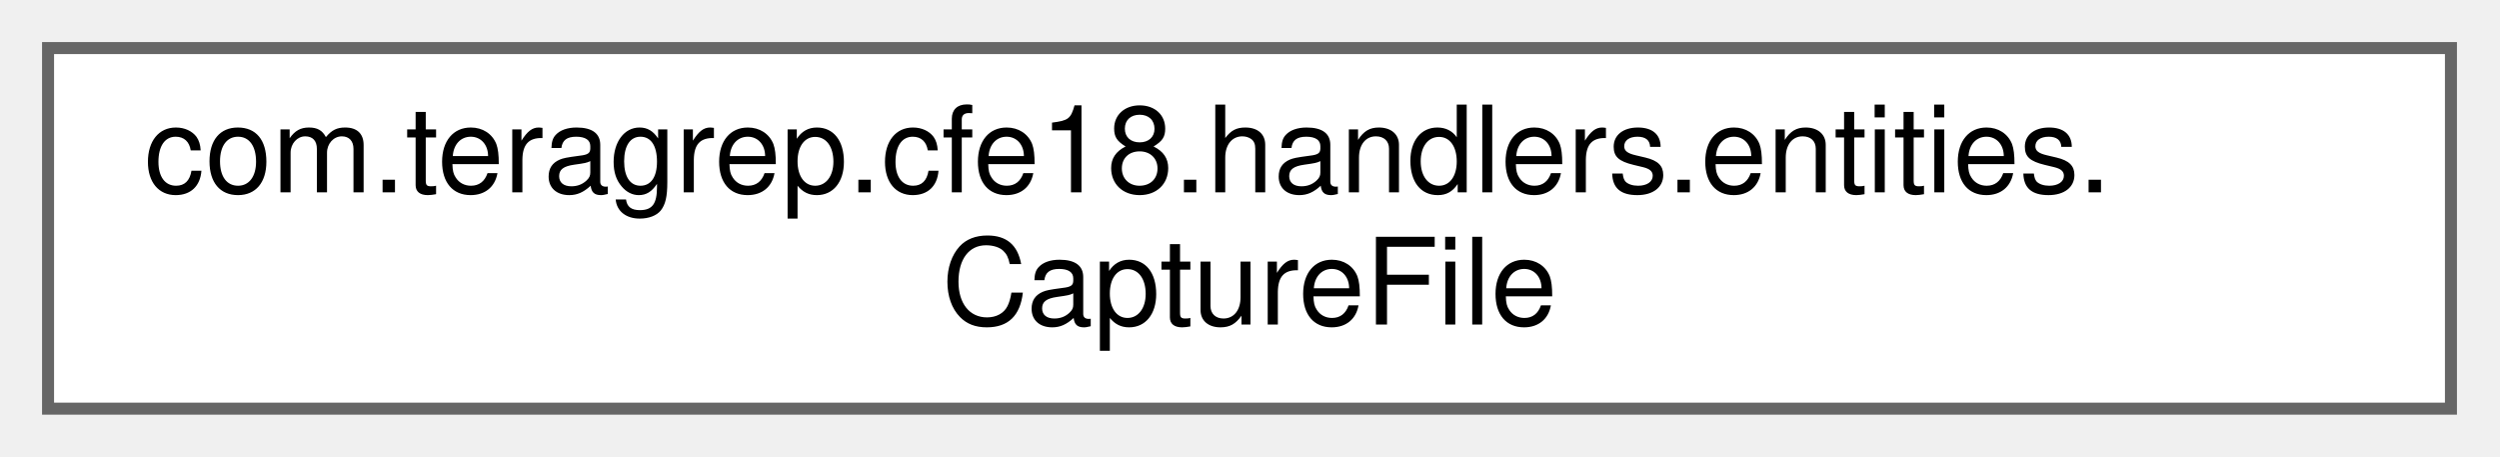
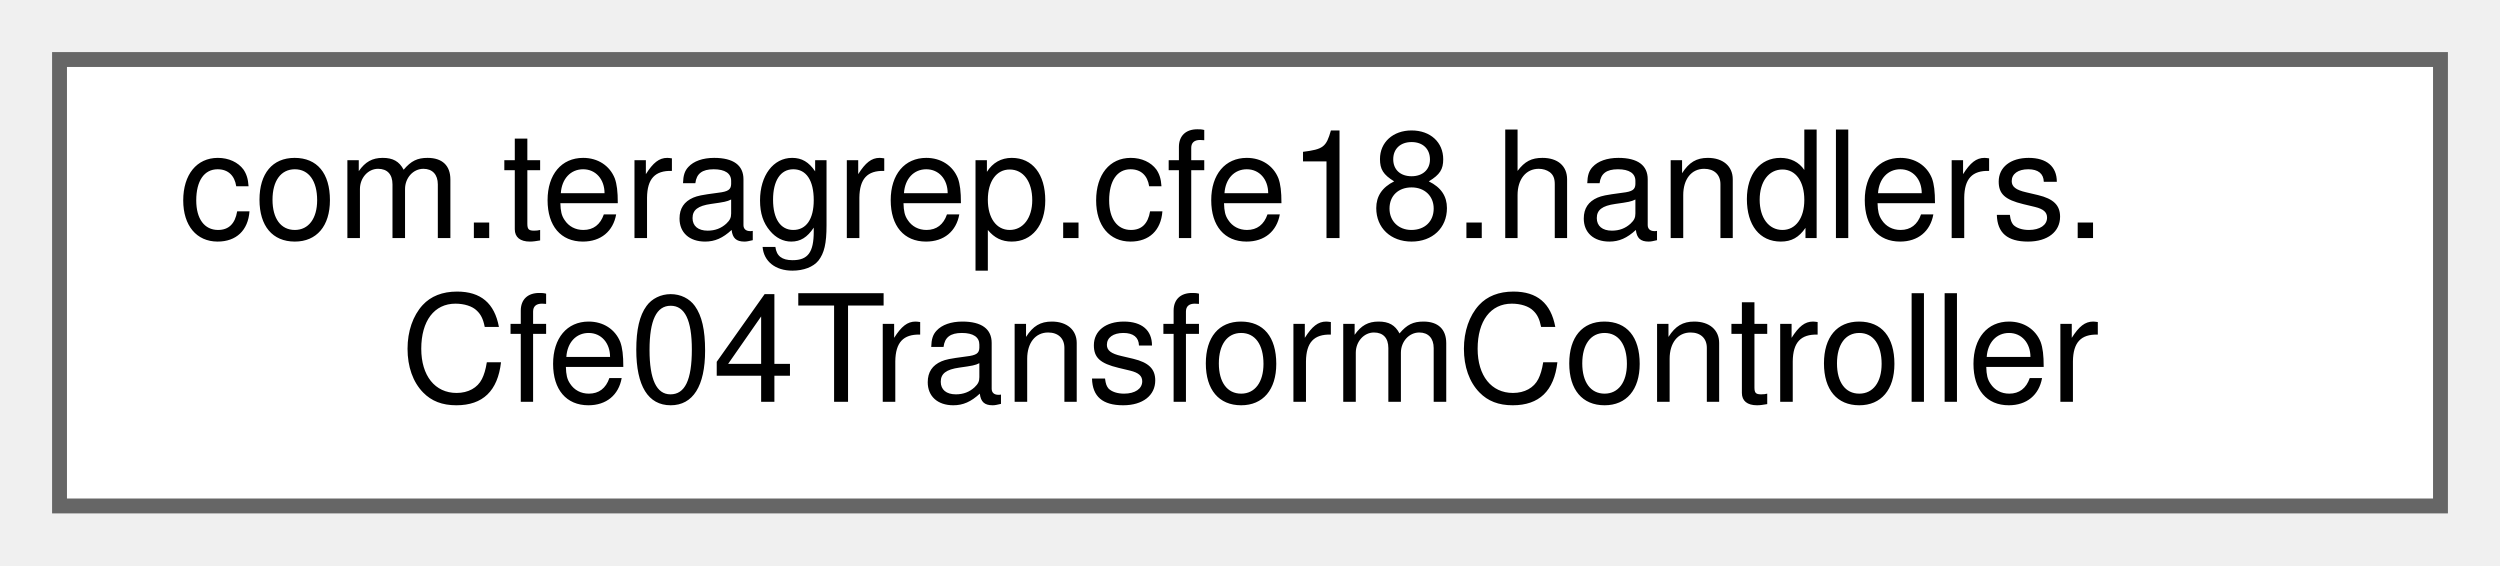
- <svg xmlns="http://www.w3.org/2000/svg" xmlns:xlink="http://www.w3.org/1999/xlink" width="208pt" height="38pt" viewBox="0.00 0.00 208.00 38.00">
+ <svg xmlns="http://www.w3.org/2000/svg" xmlns:xlink="http://www.w3.org/1999/xlink" width="168pt" height="38pt" viewBox="0.00 0.00 168.00 38.00">
  <g id="graph0" class="graph" transform="scale(1 1) rotate(0) translate(4 34)">
    <g id="Node000000" class="node">
      <g id="a_Node000000">
-         <a xlink:href="classcom_1_1teragrep_1_1cfe18_1_1handlers_1_1entities_1_1CaptureFile.html" target="_top" xlink:title=" ">
-           <polygon fill="white" stroke="#666666" points="200,-30 0,-30 0,0 200,0 200,-30" />
-           <text text-anchor="start" x="8" y="-18" font-family="Helvetica,sans-Serif" font-size="10.00">com.teragrep.cfe18.handlers.entities.</text>
-           <text text-anchor="middle" x="100" y="-7" font-family="Helvetica,sans-Serif" font-size="10.00">CaptureFile</text>
+         <a xlink:href="classcom_1_1teragrep_1_1cfe18_1_1handlers_1_1Cfe04TransformController.html" target="_top" xlink:title=" ">
+           <polygon fill="white" stroke="#666666" points="160,-30 0,-30 0,0 160,0 160,-30" />
+           <text text-anchor="start" x="8" y="-18" font-family="Helvetica,sans-Serif" font-size="10.00">com.teragrep.cfe18.handlers.</text>
+           <text text-anchor="middle" x="80" y="-7" font-family="Helvetica,sans-Serif" font-size="10.00">Cfe04TransformController</text>
        </a>
      </g>
    </g>
  </g>
</svg>
